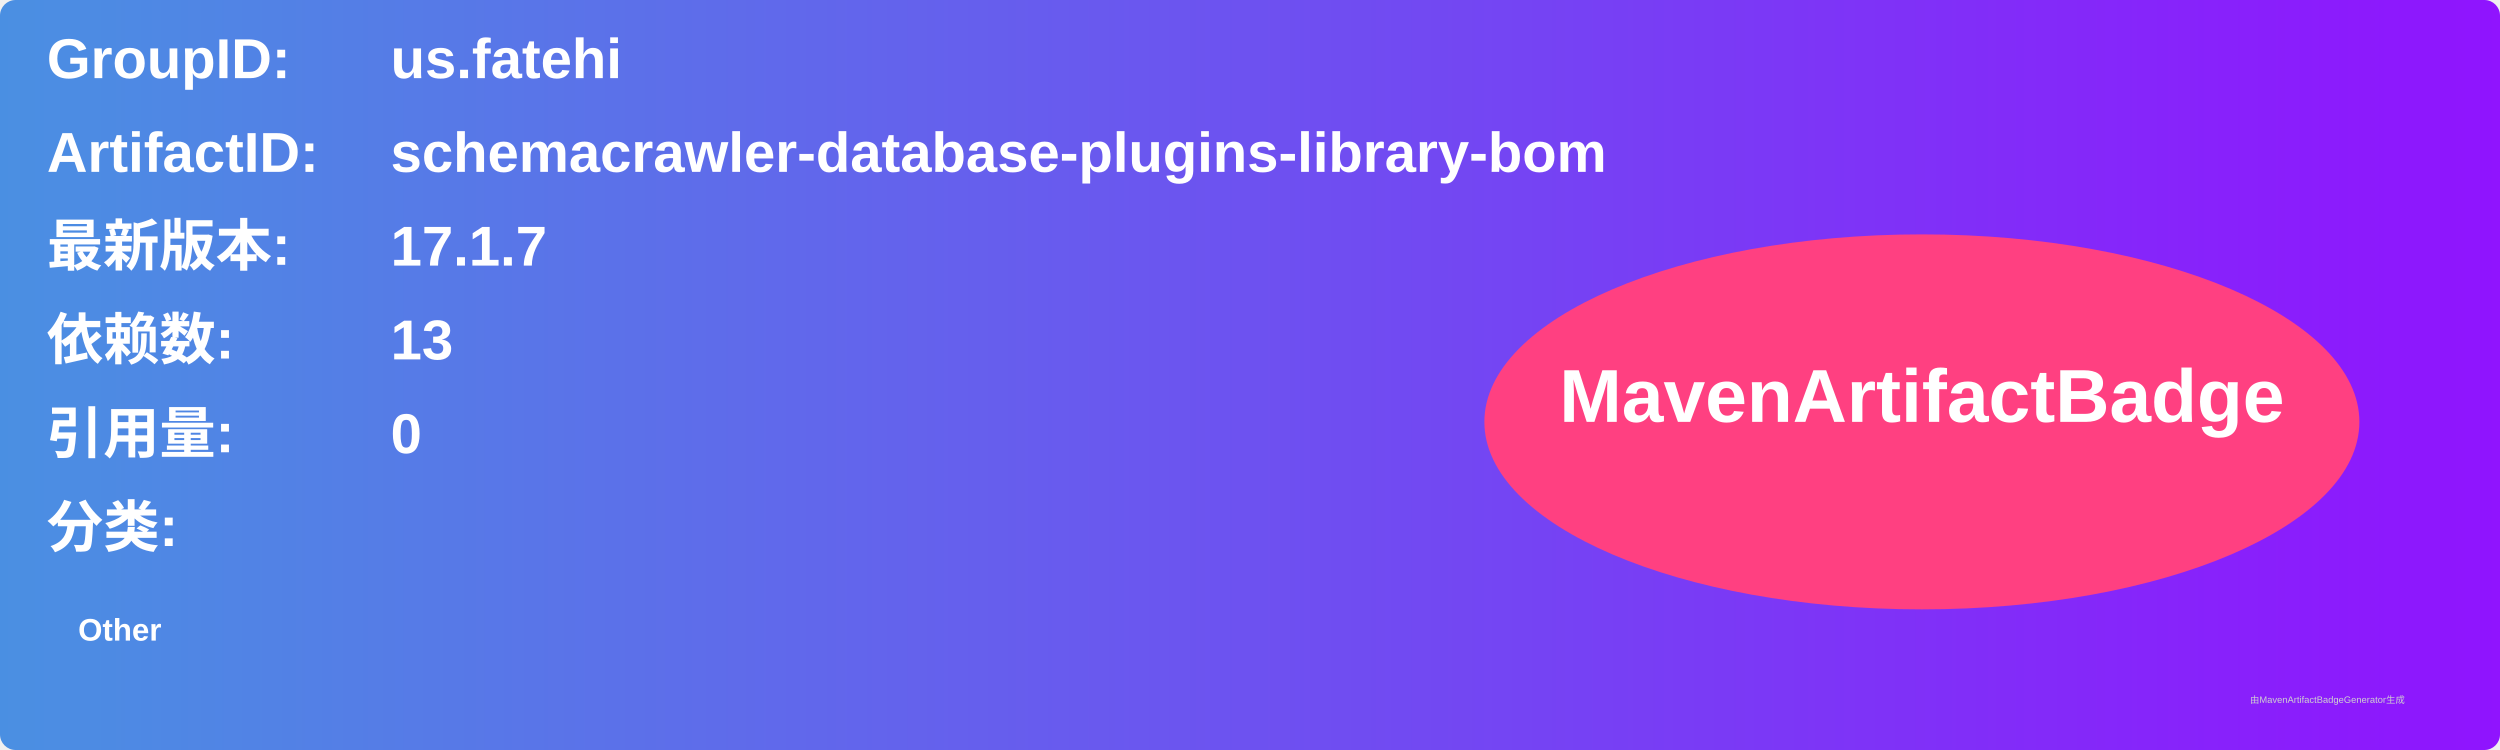
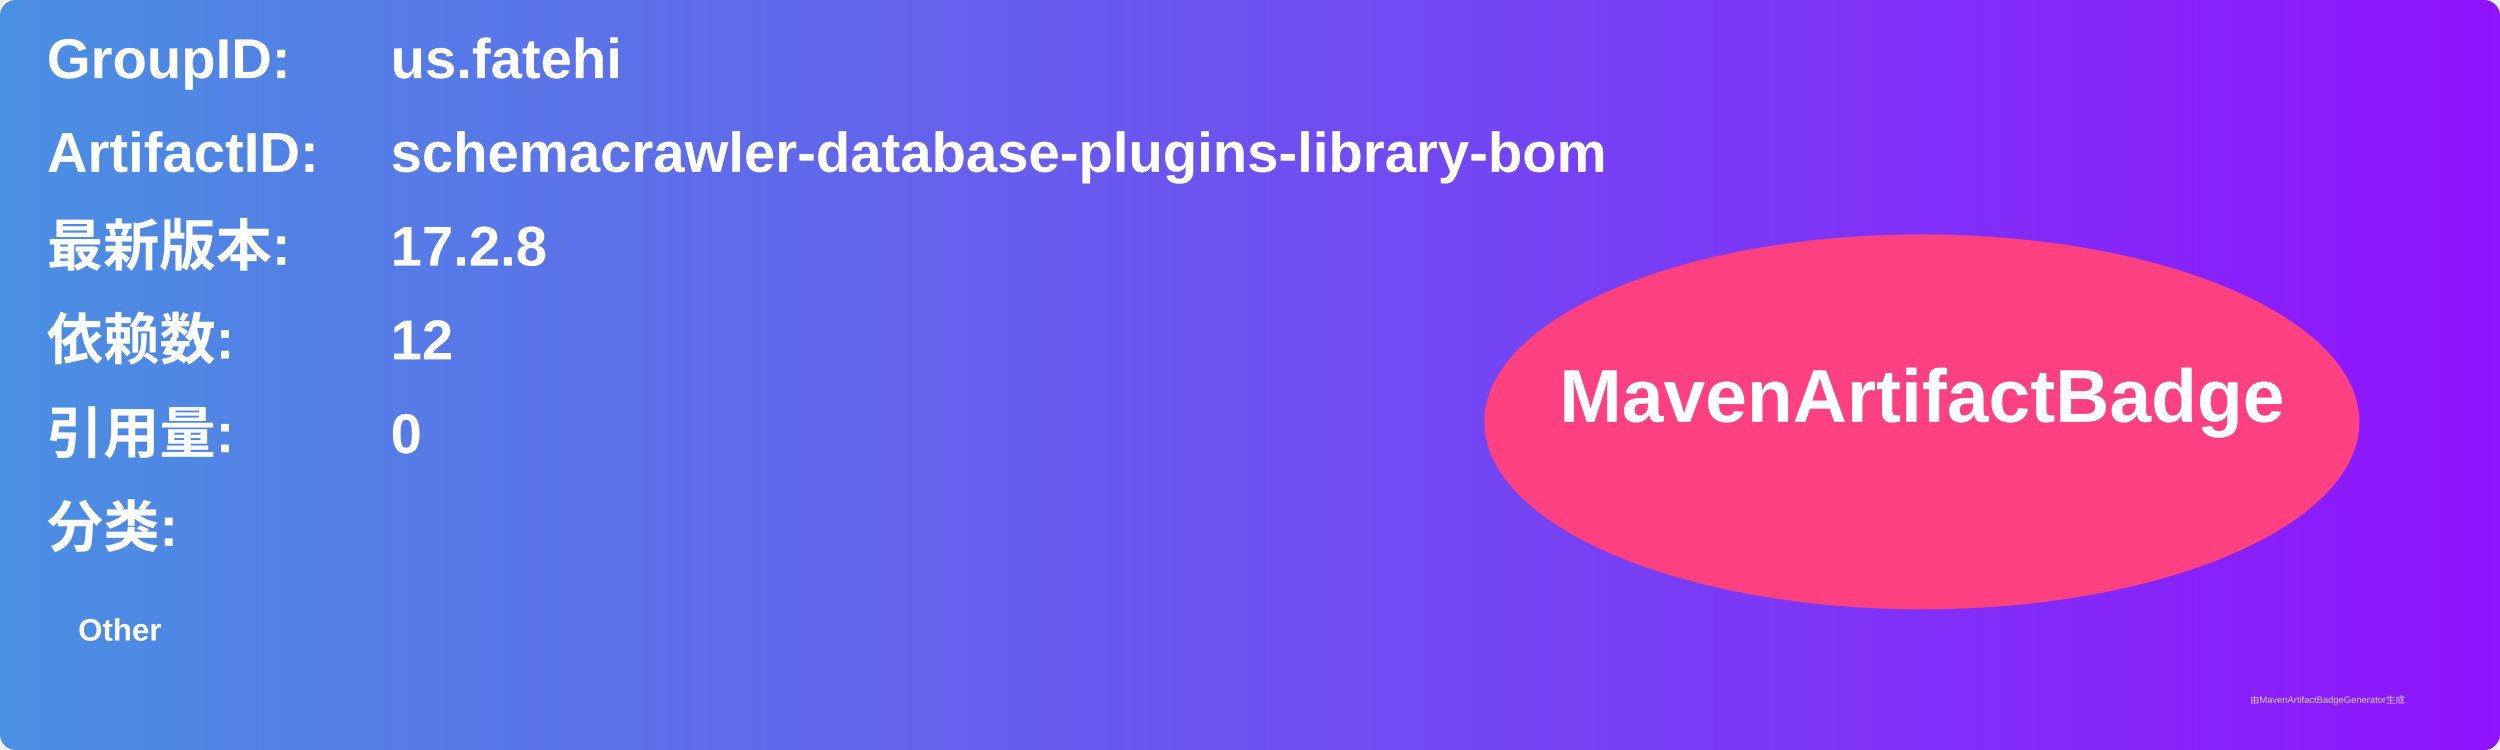
<svg xmlns="http://www.w3.org/2000/svg" width="800" height="240" viewBox="0 0 800 240">
  <linearGradient id="grad" x1="0%" y1="0%" x2="100%" y2="0%">
    <stop offset="0%" stop-color="#4a90e2" />
    <stop offset="100%" stop-color="#9013fe" />
  </linearGradient>
  <rect width="100%" height="100%" rx="5" ry="5" fill="url(#grad)" />
  <g transform="translate(15, 15)">
    <text x="0" y="10" font-family="Arial" font-size="18" fill="white" font-weight="bold" width="260">GroupID:</text>
    <text x="110" y="10" font-family="Arial" font-size="18" fill="white" font-weight="bold" width="460">us.fatehi</text>
    <text x="0" y="40" font-family="Arial" font-size="18" fill="white" font-weight="bold" width="260">ArtifactID:</text>
    <text x="110" y="40" font-family="Arial" font-size="18" fill="white" font-weight="bold" width="460">schemacrawler-database-plugins-library-bom</text>
    <text x="0" y="70" font-family="Arial" font-size="18" fill="white" font-weight="bold">最新版本:</text>
    <text x="110" y="70" font-family="Arial" font-size="18" fill="white" font-weight="bold">
-       <tspan font-weight="bold">17.1.7</tspan>
+       <tspan font-weight="bold">17.2.8</tspan>
    </text>
    <text x="0" y="100" font-family="Arial" font-size="18" fill="white" font-weight="bold">依赖数: </text>
    <text x="110" y="100" font-family="Arial" font-size="18" fill="white">
-       <tspan font-weight="bold">13</tspan>
+       <tspan font-weight="bold">12</tspan>
    </text>
    <text x="0" y="130" font-family="Arial" font-size="18" fill="white" font-weight="bold">引用量: </text>
    <text x="110" y="130" font-family="Arial" font-size="18" fill="white">
      <tspan font-weight="bold">0</tspan>
    </text>
    <text x="0" y="160" font-family="Arial" font-size="18" fill="white" font-weight="bold">分类:</text>
    <text x="10" y="190" font-family="Arial" font-size="10" fill="white">
      <tspan font-weight="bold">Other</tspan>
    </text>
    <ellipse cx="600" cy="120" rx="140" ry="60" fill="#ff4081" />
    <text x="600" y="120" text-anchor="middle" font-family="Arial" font-size="24" fill="white" font-weight="bold">MavenArtifactBadge</text>
  </g>
  <text x="720" y="225" font-family="Arial" font-size="3" fill="#d0d0d0">由MavenArtifactBadgeGenerator生成</text>
</svg>
